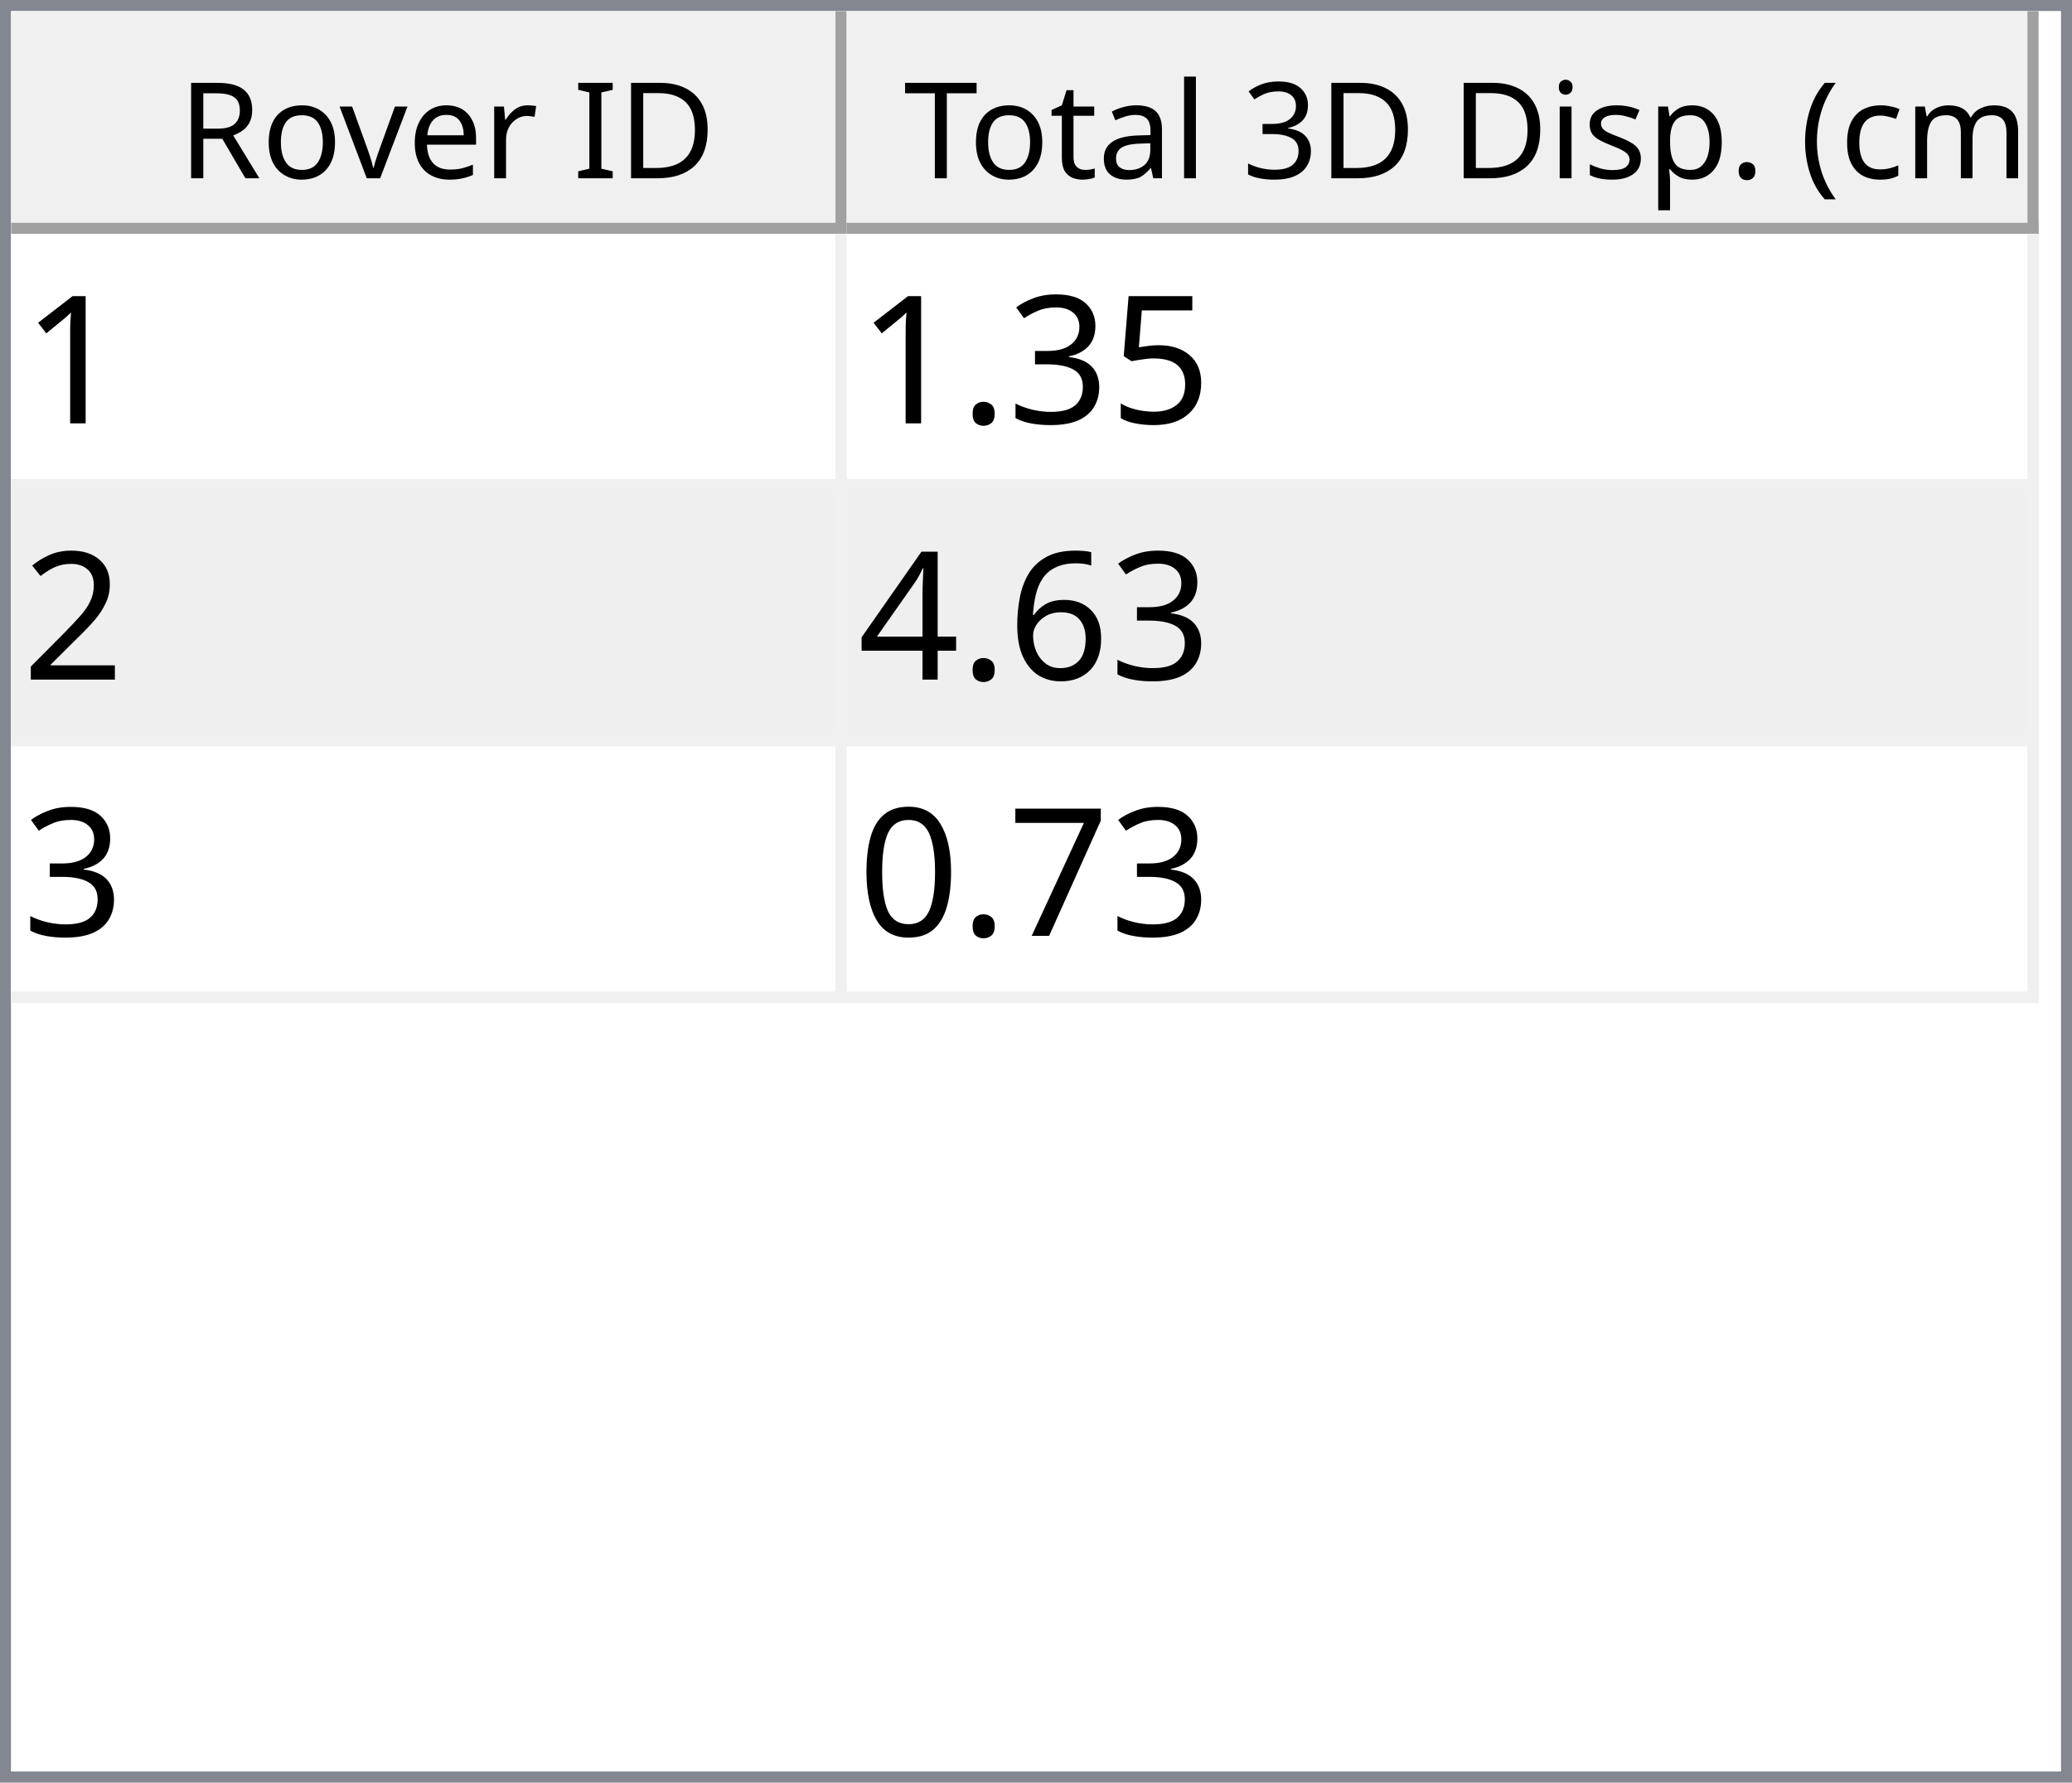
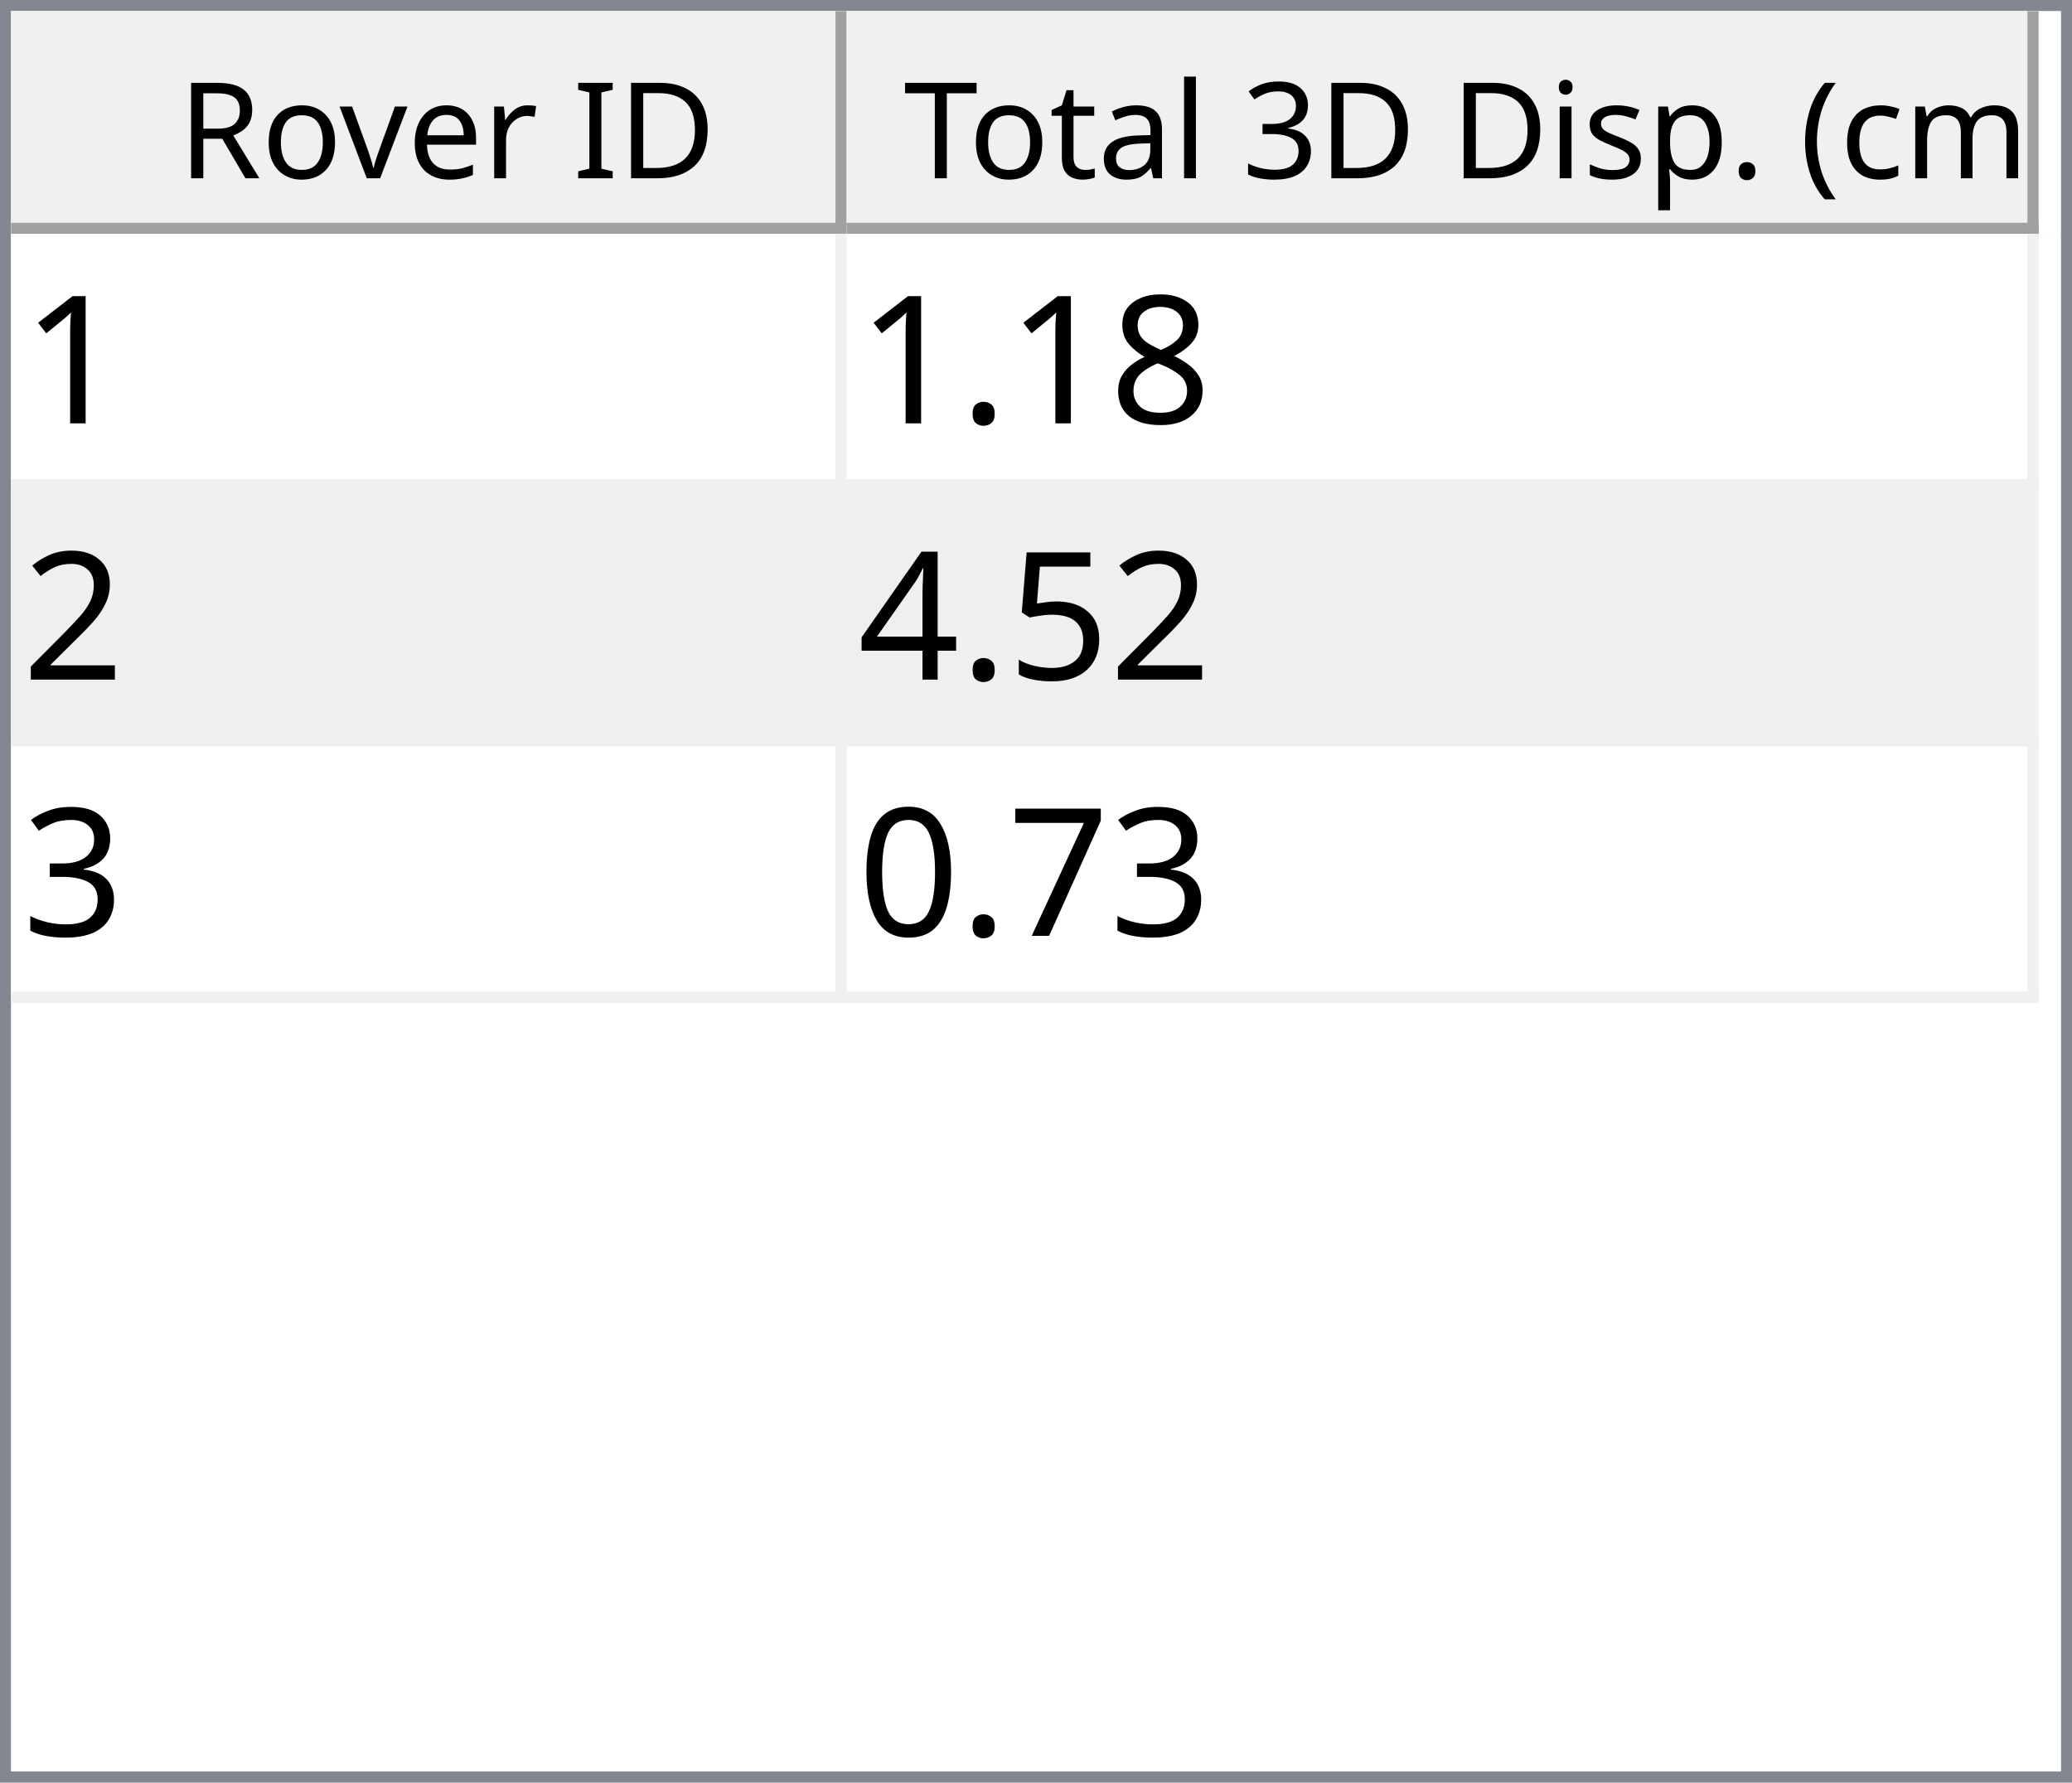
<svg xmlns="http://www.w3.org/2000/svg" style="fill-opacity:1; color-rendering:auto; color-interpolation:auto; text-rendering:auto; stroke:black; stroke-linecap:square; stroke-miterlimit:10; shape-rendering:auto; stroke-opacity:1; fill:black; stroke-dasharray:none; font-weight:normal; stroke-width:1; font-family:'Dialog'; font-style:normal; stroke-linejoin:miter; font-size:12px; stroke-dashoffset:0; image-rendering:auto;" width="186" height="160">
  <defs id="genericDefs" />
  <g>
    <defs id="defs1">
      <clipPath clipPathUnits="userSpaceOnUse" id="clipPath1">
        <path d="M0 0 L186 0 L186 160 L0 160 L0 0 Z" />
      </clipPath>
      <clipPath clipPathUnits="userSpaceOnUse" id="clipPath2">
        <path d="M0 0 L0 160 L186 160 L186 0 Z" />
      </clipPath>
      <clipPath clipPathUnits="userSpaceOnUse" id="clipPath3">
        <path d="M0 0 L0 20 L184 20 L184 0 Z" />
      </clipPath>
      <clipPath clipPathUnits="userSpaceOnUse" id="clipPath4">
        <path d="M0 0 L0 20 L75 20 L75 0 Z" />
      </clipPath>
      <clipPath clipPathUnits="userSpaceOnUse" id="clipPath5">
        <path d="M1 1 L1 19 L74 19 L74 1 Z" />
      </clipPath>
      <clipPath clipPathUnits="userSpaceOnUse" id="clipPath6">
        <path d="M0 0 L0 18 L73 18 L73 0 Z" />
      </clipPath>
      <clipPath clipPathUnits="userSpaceOnUse" id="clipPath7">
        <path d="M-0.5 -0.5 L-0.5 19.5 L74.5 19.5 L74.5 -0.5 Z" />
      </clipPath>
      <clipPath clipPathUnits="userSpaceOnUse" id="clipPath8">
        <path d="M0 0 L0 20 L107 20 L107 0 Z" />
      </clipPath>
      <clipPath clipPathUnits="userSpaceOnUse" id="clipPath9">
        <path d="M1 1 L1 19 L106 19 L106 1 Z" />
      </clipPath>
      <clipPath clipPathUnits="userSpaceOnUse" id="clipPath10">
        <path d="M0 0 L0 18 L105 18 L105 0 Z" />
      </clipPath>
      <clipPath clipPathUnits="userSpaceOnUse" id="clipPath11">
        <path d="M-0.5 -0.5 L-0.5 19.5 L106.5 19.5 L106.5 -0.5 Z" />
      </clipPath>
      <clipPath clipPathUnits="userSpaceOnUse" id="clipPath12">
        <path d="M0 0 L0 138 L184 138 L184 0 Z" />
      </clipPath>
      <clipPath clipPathUnits="userSpaceOnUse" id="clipPath13">
        <path d="M0 0 L0 69 L182 69 L182 0 Z" />
      </clipPath>
      <clipPath clipPathUnits="userSpaceOnUse" id="clipPath14">
        <path d="M-0.5 -0.5 L-0.5 68.5 L181.5 68.5 L181.5 -0.5 Z" />
      </clipPath>
      <clipPath clipPathUnits="userSpaceOnUse" id="clipPath15">
        <path d="M0 0 L0 22 L74 22 L74 0 Z" />
      </clipPath>
      <clipPath clipPathUnits="userSpaceOnUse" id="clipPath16">
        <path d="M0 0 L0 22 L106 22 L106 0 Z" />
      </clipPath>
      <font horiz-adv-x="64.551" id="font1">
        <font-face ascent="107.91" descent="25.098" units-per-em="100" style="font-style:normal; font-family:Segoe UI; font-weight:normal;" />
        <missing-glyph horiz-adv-x="64.551" d="M8.109 0 L8.109 68.266 L56.453 68.266 L56.453 0 L8.109 0 ZM15.328 7.234 L49.219 7.234 L49.219 61.031 L15.328 61.031 L15.328 7.234 Z" />
        <glyph unicode="D" horiz-adv-x="70.117" d="M9.188 0 L9.188 70.016 L28.516 70.016 Q65.531 70.016 65.531 35.891 Q65.531 19.672 55.25 9.836 Q44.969 0 27.734 0 L9.188 0 ZM17.391 62.594 L17.391 7.422 L27.828 7.422 Q41.609 7.422 49.273 14.797 Q56.938 22.172 56.938 35.688 Q56.938 62.594 28.328 62.594 L17.391 62.594 Z" />
        <glyph unicode="I" horiz-adv-x="26.611" d="M17.391 0 L9.188 0 L9.188 70.016 L17.391 70.016 L17.391 0 Z" />
        <glyph unicode=" " horiz-adv-x="27.393" d="" />
        <glyph unicode="r" horiz-adv-x="34.766" d="M34.188 41.891 Q32.078 43.5 28.125 43.5 Q23 43.5 19.555 38.672 Q16.109 33.844 16.109 25.484 L16.109 0 L8.109 0 L8.109 50 L16.109 50 L16.109 39.703 L16.312 39.703 Q18.016 44.969 21.531 47.922 Q25.047 50.875 29.391 50.875 Q32.516 50.875 34.188 50.203 L34.188 41.891 Z" />
        <glyph unicode="e" horiz-adv-x="52.295" d="M48.297 23 L12.984 23 Q13.188 14.656 17.484 10.109 Q21.781 5.562 29.297 5.562 Q37.75 5.562 44.828 11.141 L44.828 3.609 Q38.234 -1.172 27.391 -1.172 Q16.797 -1.172 10.742 5.641 Q4.688 12.453 4.688 24.812 Q4.688 36.469 11.305 43.82 Q17.922 51.172 27.734 51.172 Q37.547 51.172 42.922 44.828 Q48.297 38.484 48.297 27.203 L48.297 23 ZM40.094 29.781 Q40.047 36.719 36.75 40.578 Q33.453 44.438 27.594 44.438 Q21.922 44.438 17.969 40.383 Q14.016 36.328 13.094 29.781 L40.094 29.781 Z" />
        <glyph unicode="v" horiz-adv-x="47.9" d="M47.406 50 L27.484 0 L19.625 0 L0.688 50 L9.469 50 L22.172 13.672 Q23.578 9.672 23.922 6.688 L24.125 6.688 Q24.609 10.453 25.688 13.484 L38.969 50 L47.406 50 Z" />
        <glyph unicode="o" horiz-adv-x="58.594" d="M29 -1.172 Q17.922 -1.172 11.305 5.836 Q4.688 12.844 4.688 24.422 Q4.688 37.016 11.57 44.094 Q18.453 51.172 30.172 51.172 Q41.359 51.172 47.633 44.289 Q53.906 37.406 53.906 25.203 Q53.906 13.234 47.141 6.031 Q40.375 -1.172 29 -1.172 ZM29.594 44.438 Q21.875 44.438 17.383 39.188 Q12.891 33.938 12.891 24.703 Q12.891 15.828 17.43 10.695 Q21.969 5.562 29.594 5.562 Q37.359 5.562 41.531 10.594 Q45.703 15.625 45.703 24.906 Q45.703 34.281 41.531 39.359 Q37.359 44.438 29.594 44.438 Z" />
        <glyph unicode="R" horiz-adv-x="59.814" d="M59.375 0 L49.609 0 L37.891 19.625 Q36.281 22.359 34.766 24.289 Q33.25 26.219 31.664 27.438 Q30.078 28.656 28.25 29.219 Q26.422 29.781 24.125 29.781 L17.391 29.781 L17.391 0 L9.188 0 L9.188 70.016 L30.078 70.016 Q34.672 70.016 38.555 68.867 Q42.438 67.719 45.289 65.375 Q48.141 63.031 49.758 59.547 Q51.375 56.062 51.375 51.375 Q51.375 47.703 50.273 44.656 Q49.172 41.609 47.148 39.211 Q45.125 36.812 42.266 35.133 Q39.406 33.453 35.844 32.516 L35.844 32.328 Q37.594 31.547 38.891 30.547 Q40.188 29.547 41.359 28.18 Q42.531 26.812 43.68 25.078 Q44.828 23.344 46.234 21.047 L59.375 0 ZM17.391 62.594 L17.391 37.203 L28.516 37.203 Q31.594 37.203 34.203 38.133 Q36.812 39.062 38.719 40.797 Q40.625 42.531 41.703 45.047 Q42.781 47.562 42.781 50.688 Q42.781 56.297 39.141 59.445 Q35.5 62.594 28.609 62.594 L17.391 62.594 Z" />
        <glyph unicode=")" horiz-adv-x="30.176" d="M8.297 -15.922 L1.172 -15.922 Q16.406 2.344 16.406 26.812 Q16.406 51.469 1.078 70.016 L8.297 70.016 Q23.531 52.156 23.531 26.703 Q23.531 1.375 8.297 -15.922 Z" />
        <glyph unicode="m" horiz-adv-x="86.133" d="M79.109 0 L71.094 0 L71.094 28.719 Q71.094 37.016 68.531 40.727 Q65.969 44.438 59.906 44.438 Q54.781 44.438 51.195 39.75 Q47.609 35.062 47.609 28.516 L47.609 0 L39.594 0 L39.594 29.688 Q39.594 44.438 28.219 44.438 Q22.953 44.438 19.531 40.016 Q16.109 35.594 16.109 28.516 L16.109 0 L8.109 0 L8.109 50 L16.109 50 L16.109 42.094 L16.312 42.094 Q21.625 51.172 31.844 51.172 Q36.969 51.172 40.773 48.312 Q44.578 45.453 46 40.828 Q51.562 51.172 62.594 51.172 Q79.109 51.172 79.109 30.812 L79.109 0 Z" />
        <glyph unicode="c" horiz-adv-x="46.191" d="M42.188 2.297 Q36.422 -1.172 28.516 -1.172 Q17.828 -1.172 11.258 5.789 Q4.688 12.75 4.688 23.828 Q4.688 36.188 11.766 43.68 Q18.844 51.172 30.672 51.172 Q37.25 51.172 42.281 48.734 L42.281 40.531 Q36.719 44.438 30.375 44.438 Q22.703 44.438 17.797 38.945 Q12.891 33.453 12.891 24.516 Q12.891 15.719 17.508 10.641 Q22.125 5.562 29.891 5.562 Q36.422 5.562 42.188 9.906 L42.188 2.297 Z" />
        <glyph unicode="(" horiz-adv-x="30.176" d="M29.109 -15.922 L21.969 -15.922 Q6.844 1.375 6.844 26.703 Q6.844 52.156 21.969 70.016 L29.203 70.016 Q13.875 51.469 13.875 26.812 Q13.875 2.344 29.109 -15.922 Z" />
        <glyph unicode="." horiz-adv-x="21.68" d="M10.891 -1.078 Q8.641 -1.078 7.055 0.539 Q5.469 2.156 5.469 4.391 Q5.469 6.641 7.055 8.273 Q8.641 9.906 10.891 9.906 Q13.188 9.906 14.797 8.273 Q16.406 6.641 16.406 4.391 Q16.406 2.156 14.797 0.539 Q13.188 -1.078 10.891 -1.078 Z" />
        <glyph unicode="p" horiz-adv-x="58.789" d="M16.312 7.234 L16.109 7.234 L16.109 -23 L8.109 -23 L8.109 50 L16.109 50 L16.109 41.219 L16.312 41.219 Q22.219 51.172 33.594 51.172 Q43.266 51.172 48.688 44.461 Q54.109 37.75 54.109 26.469 Q54.109 13.922 48 6.375 Q41.891 -1.172 31.297 -1.172 Q21.578 -1.172 16.312 7.234 ZM16.109 27.391 L16.109 20.406 Q16.109 14.203 20.141 9.883 Q24.172 5.562 30.375 5.562 Q37.641 5.562 41.773 11.133 Q45.906 16.703 45.906 26.609 Q45.906 34.969 42.047 39.703 Q38.188 44.438 31.594 44.438 Q24.609 44.438 20.359 39.578 Q16.109 34.719 16.109 27.391 Z" />
        <glyph unicode="s" horiz-adv-x="42.432" d="M5.078 1.812 L5.078 10.406 Q11.625 5.562 19.484 5.562 Q30.031 5.562 30.031 12.594 Q30.031 14.594 29.125 15.992 Q28.219 17.391 26.68 18.461 Q25.141 19.531 23.07 20.383 Q21 21.234 18.609 22.172 Q15.281 23.484 12.766 24.828 Q10.25 26.172 8.57 27.859 Q6.891 29.547 6.031 31.695 Q5.172 33.844 5.172 36.719 Q5.172 40.234 6.789 42.945 Q8.406 45.656 11.086 47.484 Q13.766 49.312 17.211 50.242 Q20.656 51.172 24.312 51.172 Q30.812 51.172 35.938 48.922 L35.938 40.828 Q30.422 44.438 23.25 44.438 Q21 44.438 19.195 43.922 Q17.391 43.406 16.094 42.477 Q14.797 41.547 14.086 40.258 Q13.375 38.969 13.375 37.406 Q13.375 35.453 14.086 34.133 Q14.797 32.812 16.164 31.789 Q17.531 30.766 19.484 29.938 Q21.438 29.109 23.922 28.125 Q27.25 26.859 29.883 25.516 Q32.516 24.172 34.375 22.484 Q36.234 20.797 37.234 18.602 Q38.234 16.406 38.234 13.375 Q38.234 9.672 36.602 6.938 Q34.969 4.203 32.234 2.398 Q29.5 0.594 25.93 -0.289 Q22.359 -1.172 18.453 -1.172 Q10.75 -1.172 5.078 1.812 Z" />
        <glyph unicode="i" horiz-adv-x="24.219" d="M12.203 62.703 Q10.062 62.703 8.547 64.164 Q7.031 65.625 7.031 67.875 Q7.031 70.125 8.547 71.609 Q10.062 73.094 12.203 73.094 Q14.406 73.094 15.945 71.609 Q17.484 70.125 17.484 67.875 Q17.484 65.719 15.945 64.211 Q14.406 62.703 12.203 62.703 ZM16.109 0 L8.109 0 L8.109 50 L16.109 50 L16.109 0 Z" />
        <glyph unicode="3" horiz-adv-x="53.906" d="M46.531 19.828 Q46.531 15.094 44.75 11.211 Q42.969 7.328 39.719 4.57 Q36.469 1.812 31.93 0.297 Q27.391 -1.219 21.922 -1.219 Q11.922 -1.219 6 2.594 L6 11.188 Q13.094 5.609 22.219 5.609 Q25.875 5.609 28.828 6.539 Q31.781 7.469 33.906 9.227 Q36.031 10.984 37.18 13.477 Q38.328 15.969 38.328 19.094 Q38.328 32.812 18.797 32.812 L12.984 32.812 L12.984 39.594 L18.5 39.594 Q35.797 39.594 35.797 52.484 Q35.797 64.406 22.609 64.406 Q15.188 64.406 8.688 59.422 L8.688 67.188 Q15.375 71.188 24.609 71.188 Q29 71.188 32.57 69.969 Q36.141 68.75 38.68 66.555 Q41.219 64.359 42.609 61.281 Q44 58.203 44 54.5 Q44 40.672 30.031 36.719 L30.031 36.531 Q33.594 36.141 36.625 34.797 Q39.656 33.453 41.852 31.305 Q44.047 29.156 45.289 26.25 Q46.531 23.344 46.531 19.828 Z" />
        <glyph unicode="l" horiz-adv-x="24.219" d="M16.109 0 L8.109 0 L8.109 74.031 L16.109 74.031 L16.109 0 Z" />
        <glyph unicode="a" horiz-adv-x="50.879" d="M43.891 0 L35.891 0 L35.891 7.812 L35.688 7.812 Q30.469 -1.172 20.312 -1.172 Q12.844 -1.172 8.617 2.781 Q4.391 6.734 4.391 13.281 Q4.391 27.297 20.906 29.594 L35.891 31.688 Q35.891 44.438 25.594 44.438 Q16.547 44.438 9.281 38.281 L9.281 46.484 Q16.656 51.172 26.266 51.172 Q43.891 51.172 43.891 32.516 L43.891 0 ZM35.891 25.297 L23.828 23.641 Q18.266 22.859 15.43 20.875 Q12.594 18.891 12.594 13.875 Q12.594 10.203 15.211 7.883 Q17.828 5.562 22.172 5.562 Q28.125 5.562 32.008 9.742 Q35.891 13.922 35.891 20.312 L35.891 25.297 Z" />
        <glyph unicode="t" horiz-adv-x="33.887" d="M31.297 0.484 Q28.469 -1.078 23.828 -1.078 Q10.688 -1.078 10.688 13.578 L10.688 43.172 L2.094 43.172 L2.094 50 L10.688 50 L10.688 62.203 L18.703 64.797 L18.703 50 L31.297 50 L31.297 43.172 L18.703 43.172 L18.703 14.984 Q18.703 9.969 20.414 7.82 Q22.125 5.672 26.078 5.672 Q29.109 5.672 31.297 7.328 L31.297 0.484 Z" />
        <glyph unicode="T" horiz-adv-x="52.393" d="M50.594 62.594 L30.375 62.594 L30.375 0 L22.172 0 L22.172 62.594 L2 62.594 L2 70.016 L50.594 70.016 L50.594 62.594 Z" />
      </font>
      <font horiz-adv-x="75.0" id="font2">
        <font-face ascent="100.537" descent="21.973" units-per-em="100" style="font-style:normal; font-family:sans-serif; font-weight:normal;" />
        <missing-glyph horiz-adv-x="75.0" d="M12.5 0 L12.5 62.5 L62.5 62.5 L62.5 0 L12.5 0 ZM14.062 1.562 L60.938 1.562 L60.938 60.938 L14.062 60.938 L14.062 1.562 Z" />
        <glyph unicode="1" horiz-adv-x="55.615" d="M37.25 0 L28.469 0 L28.469 56 Q25.297 52.984 20.141 49.953 Q14.984 46.922 10.891 45.406 L10.891 53.906 Q18.266 57.375 23.781 62.305 Q29.297 67.234 31.594 71.875 L37.25 71.875 L37.25 0 Z" />
-         <glyph unicode="5" horiz-adv-x="55.615" d="M4.156 18.75 L13.375 19.531 Q14.406 12.797 18.141 9.398 Q21.875 6 27.156 6 Q33.5 6 37.891 10.789 Q42.281 15.578 42.281 23.484 Q42.281 31 38.062 35.352 Q33.844 39.703 27 39.703 Q22.75 39.703 19.336 37.773 Q15.922 35.844 13.969 32.766 L5.719 33.844 L12.641 70.609 L48.25 70.609 L48.25 62.203 L19.672 62.203 L15.828 42.969 Q22.266 47.469 29.344 47.469 Q38.719 47.469 45.164 40.969 Q51.609 34.469 51.609 24.266 Q51.609 14.547 45.953 7.469 Q39.062 -1.219 27.156 -1.219 Q17.391 -1.219 11.211 4.25 Q5.031 9.719 4.156 18.75 Z" />
-         <glyph unicode="3" horiz-adv-x="55.615" d="M4.203 18.891 L12.984 20.062 Q14.5 12.594 18.141 9.297 Q21.781 6 27 6 Q33.203 6 37.477 10.297 Q41.75 14.594 41.75 20.953 Q41.75 27 37.797 30.93 Q33.844 34.859 27.734 34.859 Q25.25 34.859 21.531 33.891 L22.516 41.609 Q23.391 41.5 23.922 41.5 Q29.547 41.5 34.039 44.43 Q38.531 47.359 38.531 53.469 Q38.531 58.297 35.258 61.477 Q31.984 64.656 26.812 64.656 Q21.688 64.656 18.266 61.43 Q14.844 58.203 13.875 51.766 L5.078 53.328 Q6.688 62.156 12.398 67.016 Q18.109 71.875 26.609 71.875 Q32.469 71.875 37.398 69.359 Q42.328 66.844 44.945 62.5 Q47.562 58.156 47.562 53.266 Q47.562 48.641 45.07 44.828 Q42.578 41.016 37.703 38.766 Q44.047 37.312 47.562 32.695 Q51.078 28.078 51.078 21.141 Q51.078 11.766 44.242 5.25 Q37.406 -1.266 26.953 -1.266 Q17.531 -1.266 11.305 4.352 Q5.078 9.969 4.203 18.891 Z" />
+         <glyph unicode="8" horiz-adv-x="55.615" d="M17.672 38.812 Q12.203 40.828 9.57 44.539 Q6.938 48.25 6.938 53.422 Q6.938 61.234 12.555 66.555 Q18.172 71.875 27.484 71.875 Q36.859 71.875 42.578 66.43 Q48.297 60.984 48.297 53.172 Q48.297 48.188 45.68 44.508 Q43.062 40.828 37.75 38.812 Q44.344 36.672 47.781 31.883 Q51.219 27.094 51.219 20.453 Q51.219 11.281 44.727 5.031 Q38.234 -1.219 27.641 -1.219 Q17.047 -1.219 10.547 5.055 Q4.047 11.328 4.047 20.703 Q4.047 27.688 7.594 32.398 Q11.141 37.109 17.672 38.812 ZM15.922 53.719 Q15.922 48.641 19.195 45.414 Q22.469 42.188 27.688 42.188 Q32.766 42.188 36.016 45.383 Q39.266 48.578 39.266 53.219 Q39.266 58.062 35.914 61.359 Q32.562 64.656 27.594 64.656 Q22.562 64.656 19.242 61.43 Q15.922 58.203 15.922 53.719 ZM13.094 20.656 Q13.094 16.891 14.875 13.375 Q16.656 9.859 20.172 7.93 Q23.688 6 27.734 6 Q34.031 6 38.133 10.055 Q42.234 14.109 42.234 20.359 Q42.234 26.703 38.016 30.859 Q33.797 35.016 27.438 35.016 Q21.234 35.016 17.164 30.914 Q13.094 26.812 13.094 20.656 Z" />
        <glyph unicode="." horiz-adv-x="27.783" d="M9.078 0 L9.078 10.016 L19.094 10.016 L19.094 0 L9.078 0 Z" />
        <glyph unicode="2" horiz-adv-x="55.615" d="M50.344 8.453 L50.344 0 L3.031 0 Q2.938 3.172 4.047 6.109 Q5.859 10.938 9.836 15.625 Q13.812 20.312 21.344 26.469 Q33.016 36.031 37.117 41.625 Q41.219 47.219 41.219 52.203 Q41.219 57.422 37.477 61.008 Q33.734 64.594 27.734 64.594 Q21.391 64.594 17.578 60.789 Q13.766 56.984 13.719 50.25 L4.688 51.172 Q5.609 61.281 11.664 66.578 Q17.719 71.875 27.938 71.875 Q38.234 71.875 44.242 66.164 Q50.25 60.453 50.25 52 Q50.25 47.703 48.492 43.555 Q46.734 39.406 42.656 34.812 Q38.578 30.219 29.109 22.219 Q21.188 15.578 18.945 13.211 Q16.703 10.844 15.234 8.453 L50.344 8.453 Z" />
-         <glyph unicode="6" horiz-adv-x="55.615" d="M49.75 54.047 L41.016 53.375 Q39.844 58.547 37.703 60.891 Q34.125 64.656 28.906 64.656 Q24.703 64.656 21.531 62.312 Q17.391 59.281 14.992 53.469 Q12.594 47.656 12.5 36.922 Q15.672 41.75 20.266 44.094 Q24.859 46.438 29.891 46.438 Q38.672 46.438 44.852 39.969 Q51.031 33.5 51.031 23.25 Q51.031 16.5 48.125 10.719 Q45.219 4.938 40.141 1.859 Q35.062 -1.219 28.609 -1.219 Q17.625 -1.219 10.695 6.859 Q3.766 14.938 3.766 33.5 Q3.766 54.25 11.422 63.672 Q18.109 71.875 29.438 71.875 Q37.891 71.875 43.289 67.141 Q48.688 62.406 49.75 54.047 ZM13.875 23.188 Q13.875 18.656 15.797 14.508 Q17.719 10.359 21.188 8.18 Q24.656 6 28.469 6 Q34.031 6 38.039 10.492 Q42.047 14.984 42.047 22.703 Q42.047 30.125 38.086 34.398 Q34.125 38.672 28.125 38.672 Q22.172 38.672 18.023 34.398 Q13.875 30.125 13.875 23.188 Z" />
+         <glyph unicode="5" horiz-adv-x="55.615" d="M4.156 18.75 L13.375 19.531 Q14.406 12.797 18.141 9.398 Q21.875 6 27.156 6 Q33.5 6 37.891 10.789 Q42.281 15.578 42.281 23.484 Q42.281 31 38.062 35.352 Q33.844 39.703 27 39.703 Q22.75 39.703 19.336 37.773 Q15.922 35.844 13.969 32.766 L5.719 33.844 L12.641 70.609 L48.25 70.609 L48.25 62.203 L19.672 62.203 L15.828 42.969 Q22.266 47.469 29.344 47.469 Q38.719 47.469 45.164 40.969 Q51.609 34.469 51.609 24.266 Q51.609 14.547 45.953 7.469 Q39.062 -1.219 27.156 -1.219 Q17.391 -1.219 11.211 4.25 Q5.031 9.719 4.156 18.75 Z" />
        <glyph unicode="4" horiz-adv-x="55.615" d="M32.328 0 L32.328 17.141 L1.266 17.141 L1.266 25.203 L33.938 71.578 L41.109 71.578 L41.109 25.203 L50.781 25.203 L50.781 17.141 L41.109 17.141 L41.109 0 L32.328 0 ZM32.328 25.203 L32.328 57.469 L9.906 25.203 L32.328 25.203 Z" />
+         <glyph unicode="3" horiz-adv-x="55.615" d="M4.203 18.891 L12.984 20.062 Q14.5 12.594 18.141 9.297 Q21.781 6 27 6 Q33.203 6 37.477 10.297 Q41.75 14.594 41.75 20.953 Q41.75 27 37.797 30.93 Q33.844 34.859 27.734 34.859 Q25.25 34.859 21.531 33.891 L22.516 41.609 Q23.391 41.5 23.922 41.5 Q29.547 41.5 34.039 44.43 Q38.531 47.359 38.531 53.469 Q38.531 58.297 35.258 61.477 Q31.984 64.656 26.812 64.656 Q21.688 64.656 18.266 61.43 Q14.844 58.203 13.875 51.766 L5.078 53.328 Q6.688 62.156 12.398 67.016 Q18.109 71.875 26.609 71.875 Q32.469 71.875 37.398 69.359 Q42.328 66.844 44.945 62.5 Q47.562 58.156 47.562 53.266 Q47.562 48.641 45.07 44.828 Q42.578 41.016 37.703 38.766 Q44.047 37.312 47.562 32.695 Q51.078 28.078 51.078 21.141 Q51.078 11.766 44.242 5.25 Q37.406 -1.266 26.953 -1.266 Q17.531 -1.266 11.305 4.352 Q5.078 9.969 4.203 18.891 Z" />
        <glyph unicode="7" horiz-adv-x="55.615" d="M4.734 62.203 L4.734 70.656 L51.078 70.656 L51.078 63.812 Q44.234 56.547 37.523 44.484 Q30.812 32.422 27.156 19.672 Q24.516 10.688 23.781 0 L14.75 0 Q14.891 8.453 18.062 20.414 Q21.234 32.375 27.172 43.484 Q33.109 54.594 39.797 62.203 L4.734 62.203 Z" />
        <glyph unicode="0" horiz-adv-x="55.615" d="M4.156 35.297 Q4.156 48 6.766 55.742 Q9.375 63.484 14.523 67.68 Q19.672 71.875 27.484 71.875 Q33.25 71.875 37.594 69.555 Q41.938 67.234 44.773 62.867 Q47.609 58.5 49.219 52.227 Q50.828 45.953 50.828 35.297 Q50.828 22.703 48.242 14.969 Q45.656 7.234 40.508 3.008 Q35.359 -1.219 27.484 -1.219 Q17.141 -1.219 11.234 6.203 Q4.156 15.141 4.156 35.297 ZM13.188 35.297 Q13.188 17.672 17.312 11.836 Q21.438 6 27.484 6 Q33.547 6 37.672 11.859 Q41.797 17.719 41.797 35.297 Q41.797 52.984 37.672 58.789 Q33.547 64.594 27.391 64.594 Q21.344 64.594 17.719 59.469 Q13.188 52.938 13.188 35.297 Z" />
      </font>
    </defs>
    <g style="fill:white; stroke:white;">
      <rect x="0" y="0" width="186" style="clip-path:url(#clipPath1); stroke:none;" height="160" />
    </g>
    <g style="fill:white; text-rendering:optimizeSpeed; color-rendering:optimizeSpeed; image-rendering:optimizeSpeed; shape-rendering:crispEdges; stroke:white; color-interpolation:sRGB;">
      <rect x="0" width="186" height="160" y="0" style="stroke:none;" />
      <path style="stroke:none;" d="M0 160 L186 160 L186 0 L0 0 Z" />
    </g>
    <g style="fill:rgb(240,240,240); font-family:'Segoe UI'; stroke:rgb(240,240,240);">
      <rect x="0" y="0" width="186" style="clip-path:url(#clipPath2); stroke:none;" height="160" />
    </g>
    <g style="fill:rgb(130,135,144); font-family:'Segoe UI'; stroke:rgb(130,135,144);">
      <path d="M0 0 L186 0 L186 160 L0 160 L0 0 ZM1 1 L185 1 L185 159 L1 159 L1 1 Z" style="fill-rule:evenodd; clip-path:url(#clipPath2); stroke:none;" />
    </g>
    <g style="fill:white; font-family:'Segoe UI'; stroke:white;" transform="translate(1,1)">
      <rect x="0" y="0" width="184" style="clip-path:url(#clipPath3); stroke:none;" height="20" />
    </g>
    <g style="fill:rgb(240,240,240); font-family:'Segoe UI'; stroke:rgb(240,240,240);" transform="translate(1,1)">
      <rect x="0" y="0" width="75" style="clip-path:url(#clipPath4); stroke:none;" height="20" />
    </g>
    <g style="font-family:'Segoe UI';" transform="translate(2,2)">
      <text x="14" xml:space="preserve" y="14" style="clip-path:url(#clipPath6); stroke:none;">Rover ID</text>
    </g>
    <g style="fill:rgb(160,160,160); font-family:'Segoe UI'; stroke:rgb(160,160,160); stroke-linejoin:bevel;" transform="translate(1.5,1.5)">
      <line x1="74" x2="74" y1="0" style="fill:none; clip-path:url(#clipPath7);" y2="19" />
    </g>
    <g style="fill:rgb(160,160,160); font-family:'Segoe UI'; stroke:rgb(160,160,160); stroke-linejoin:bevel;" transform="matrix(1,0,0,1,1,1) translate(0.5,0.5)">
      <line x1="0" x2="74" y1="19" style="fill:none; clip-path:url(#clipPath7);" y2="19" />
    </g>
    <g style="fill:rgb(240,240,240); font-family:'Segoe UI'; stroke:rgb(240,240,240);" transform="translate(76,1)">
      <rect x="0" y="0" width="107" style="clip-path:url(#clipPath8); stroke:none;" height="20" />
    </g>
    <g style="font-family:'Segoe UI';" transform="translate(77,2)">
      <text x="1" xml:space="preserve" y="14" style="clip-path:url(#clipPath10); stroke:none;"> Total 3D Disp. (cm)</text>
    </g>
    <g style="fill:rgb(160,160,160); font-family:'Segoe UI'; stroke:rgb(160,160,160); stroke-linejoin:bevel;" transform="translate(76.5,1.5)">
      <line x1="106" x2="106" y1="0" style="fill:none; clip-path:url(#clipPath11);" y2="19" />
    </g>
    <g style="fill:rgb(160,160,160); font-family:'Segoe UI'; stroke:rgb(160,160,160); stroke-linejoin:bevel;" transform="matrix(1,0,0,1,76,1) translate(0.5,0.5)">
      <line x1="0" x2="106" y1="19" style="fill:none; clip-path:url(#clipPath11);" y2="19" />
    </g>
    <g style="fill:white; font-family:'Segoe UI'; stroke:white;" transform="translate(1,21)">
      <rect x="0" y="0" width="184" style="clip-path:url(#clipPath12); stroke:none;" height="138" />
    </g>
    <g style="fill:rgb(240,240,240); font-size:16px; font-family:sans-serif; stroke:rgb(240,240,240);" transform="translate(1,21)">
      <rect x="0" y="0" width="182" style="clip-path:url(#clipPath13); stroke:none;" height="69" />
      <line transform="translate(0.5,0.5)" x1="0" x2="181" y1="22" style="clip-path:url(#clipPath14); fill:none; stroke-linejoin:bevel;" y2="22" />
    </g>
    <g transform="matrix(1,0,0,1,1,21) translate(0.5,0.5)" style="fill:rgb(240,240,240); font-size:16px; font-family:sans-serif; stroke:rgb(240,240,240); stroke-linejoin:bevel;">
      <line x1="0" x2="181" y1="45" style="fill:none; clip-path:url(#clipPath14);" y2="45" />
    </g>
    <g transform="matrix(1,0,0,1,1,21) translate(0.5,0.5)" style="fill:rgb(240,240,240); font-size:16px; font-family:sans-serif; stroke:rgb(240,240,240); stroke-linejoin:bevel;">
      <line x1="0" x2="181" y1="68" style="fill:none; clip-path:url(#clipPath14);" y2="68" />
    </g>
    <g transform="matrix(1,0,0,1,1,21) translate(0.5,0.5)" style="fill:rgb(240,240,240); font-size:16px; font-family:sans-serif; stroke:rgb(240,240,240); stroke-linejoin:bevel;">
      <line x1="74" x2="74" y1="0" style="fill:none; clip-path:url(#clipPath14);" y2="68" />
    </g>
    <g transform="matrix(1,0,0,1,1,21) translate(0.5,0.5)" style="fill:rgb(240,240,240); font-size:16px; font-family:sans-serif; stroke:rgb(240,240,240); stroke-linejoin:bevel;">
      <line x1="181" x2="181" y1="0" style="fill:none; clip-path:url(#clipPath14);" y2="68" />
    </g>
    <g style="fill:white; font-size:16px; font-family:sans-serif; stroke:white;" transform="matrix(1,0,0,1,1,21)">
      <rect x="0" y="0" width="74" style="clip-path:url(#clipPath15); stroke:none;" height="22" />
      <text x="1" y="17" style="fill:black; clip-path:url(#clipPath15); stroke:none;" xml:space="preserve">1</text>
    </g>
    <g style="fill:white; font-size:16px; font-family:sans-serif; stroke:white;" transform="matrix(1,0,0,1,1,21) translate(75,0)">
      <rect x="0" y="0" width="106" style="clip-path:url(#clipPath16); stroke:none;" height="22" />
-       <text x="1" y="17" style="fill:black; clip-path:url(#clipPath16); stroke:none;" xml:space="preserve">1.35</text>
+       <text x="1" y="17" style="fill:black; clip-path:url(#clipPath16); stroke:none;" xml:space="preserve">1.18</text>
    </g>
    <g style="fill:rgb(239,239,239); font-size:16px; font-family:sans-serif; stroke:rgb(239,239,239);" transform="matrix(1,0,0,1,1,21) translate(0,23)">
      <rect x="0" y="0" width="74" style="clip-path:url(#clipPath15); stroke:none;" height="22" />
      <text x="1" y="17" style="fill:black; clip-path:url(#clipPath15); stroke:none;" xml:space="preserve">2</text>
    </g>
    <g style="fill:rgb(239,239,239); font-size:16px; font-family:sans-serif; stroke:rgb(239,239,239);" transform="matrix(1,0,0,1,1,21) translate(75,23)">
      <rect x="0" y="0" width="106" style="clip-path:url(#clipPath16); stroke:none;" height="22" />
-       <text x="1" y="17" style="fill:black; clip-path:url(#clipPath16); stroke:none;" xml:space="preserve">4.63</text>
+       <text x="1" y="17" style="fill:black; clip-path:url(#clipPath16); stroke:none;" xml:space="preserve">4.52</text>
    </g>
    <g style="fill:white; font-size:16px; font-family:sans-serif; stroke:white;" transform="matrix(1,0,0,1,1,21) translate(0,46)">
      <rect x="0" y="0" width="74" style="clip-path:url(#clipPath15); stroke:none;" height="22" />
      <text x="1" y="17" style="fill:black; clip-path:url(#clipPath15); stroke:none;" xml:space="preserve">3</text>
    </g>
    <g style="fill:white; font-size:16px; font-family:sans-serif; stroke:white;" transform="matrix(1,0,0,1,1,21) translate(75,46)">
      <rect x="0" y="0" width="106" style="clip-path:url(#clipPath16); stroke:none;" height="22" />
      <text x="1" y="17" style="fill:black; clip-path:url(#clipPath16); stroke:none;" xml:space="preserve">0.73</text>
    </g>
  </g>
</svg>
